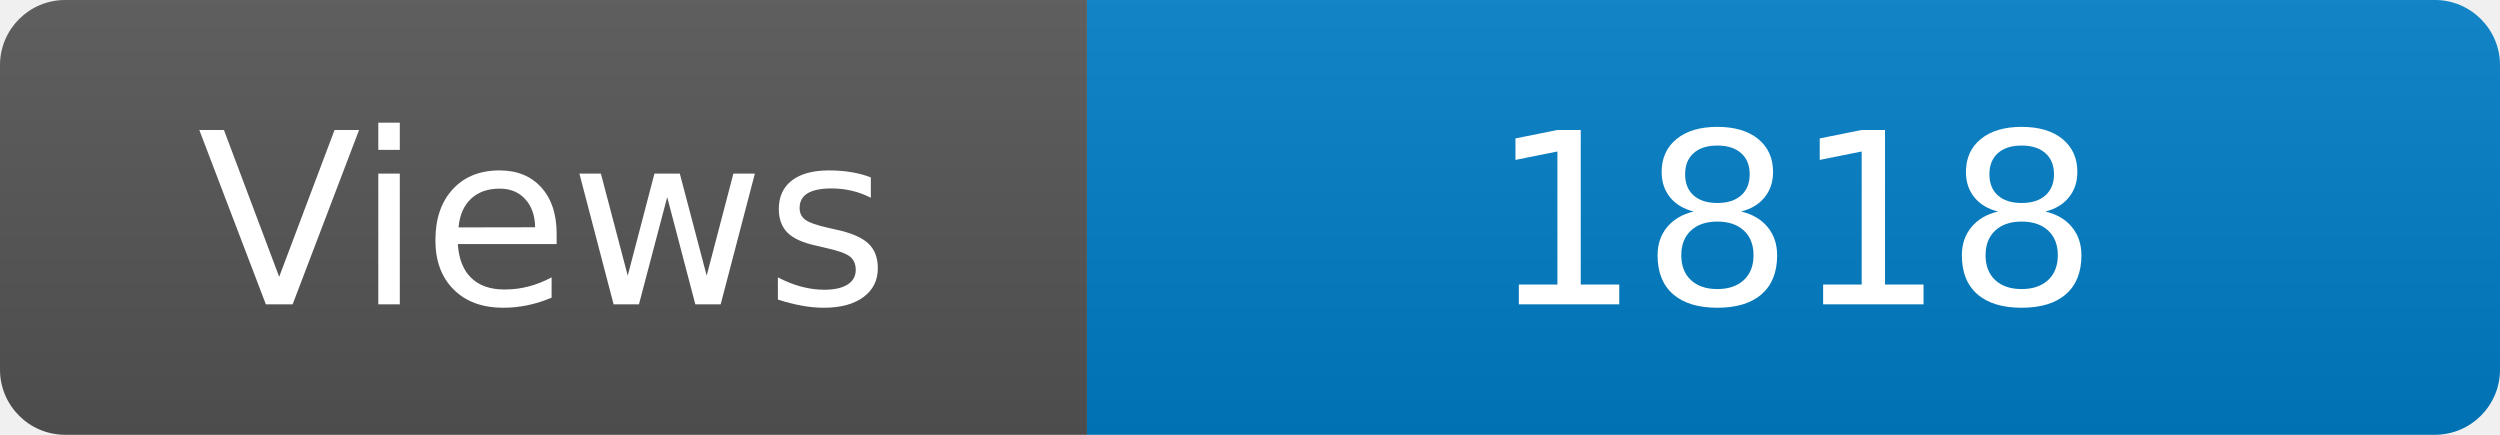
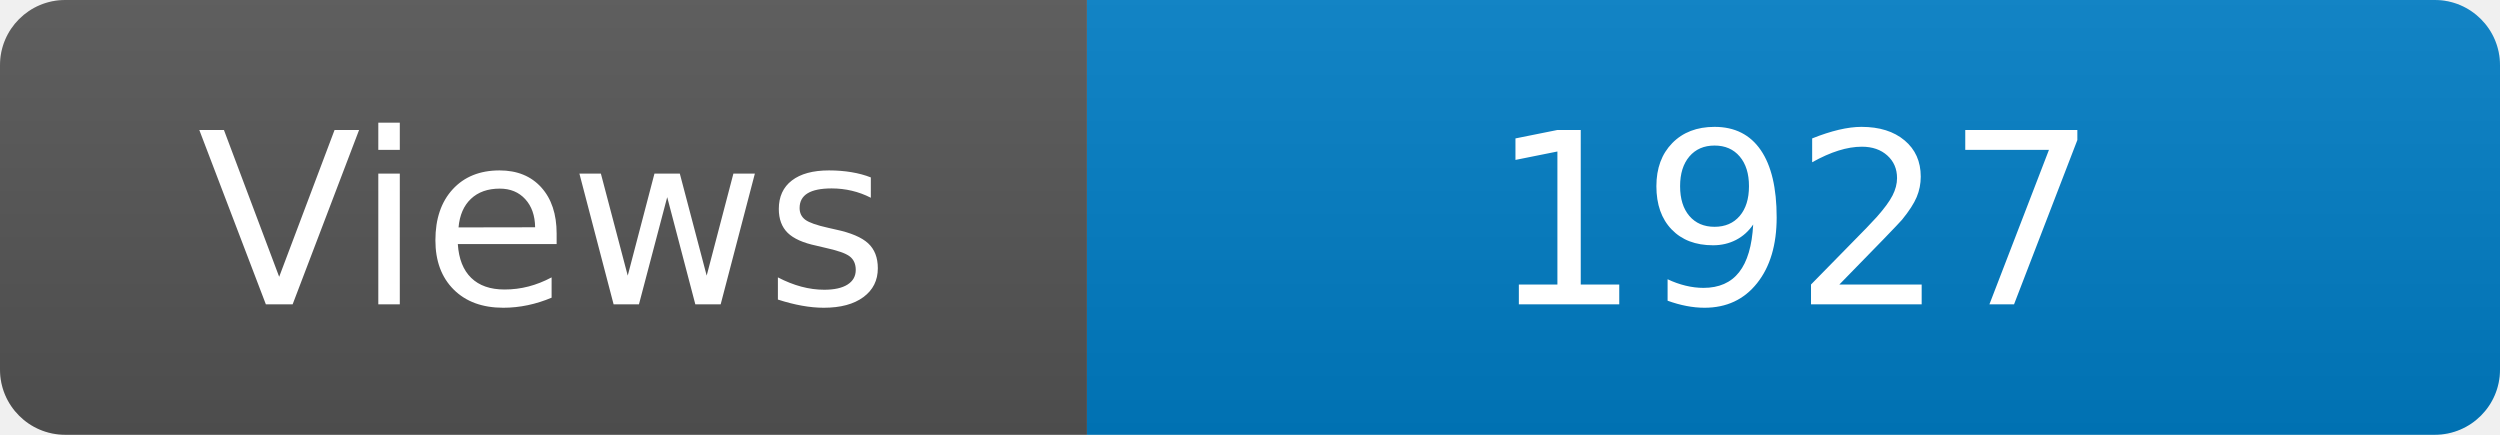
<svg xmlns="http://www.w3.org/2000/svg" width="115" height="20" role="img" aria-label="Maintained?: yes">
  <linearGradient id="s" x2="0" y2="100%">
    <stop offset="0" stop-color="#bbb" stop-opacity=".1" />
    <stop offset="1" stop-opacity=".1" />
  </linearGradient>
  <clipPath id="r">
    <rect width="115" height="20" rx="3" fill="#fff" />
  </clipPath>
  <g clip-path="url(#r)">
    <rect width="50" height="20" fill="#555" />
    <rect x="50" width="160" height="20" fill="#007ec6" />
    <rect width="115" height="20" fill="url(#s)" />
  </g>
  <g fill="#fff" text-anchor="middle" font-family="Verdana,Geneva,DejaVu Sans,sans-serif" font-size="110">
    <text x="250" y="140" transform="scale(.1)" fill="#fff">Views</text>
-     <text x="825" y="140" transform="scale(.1)" fill="#fff">1818</text>
+     <text x="825" y="140" transform="scale(.1)" fill="#fff">1927</text>
  </g>
</svg>
